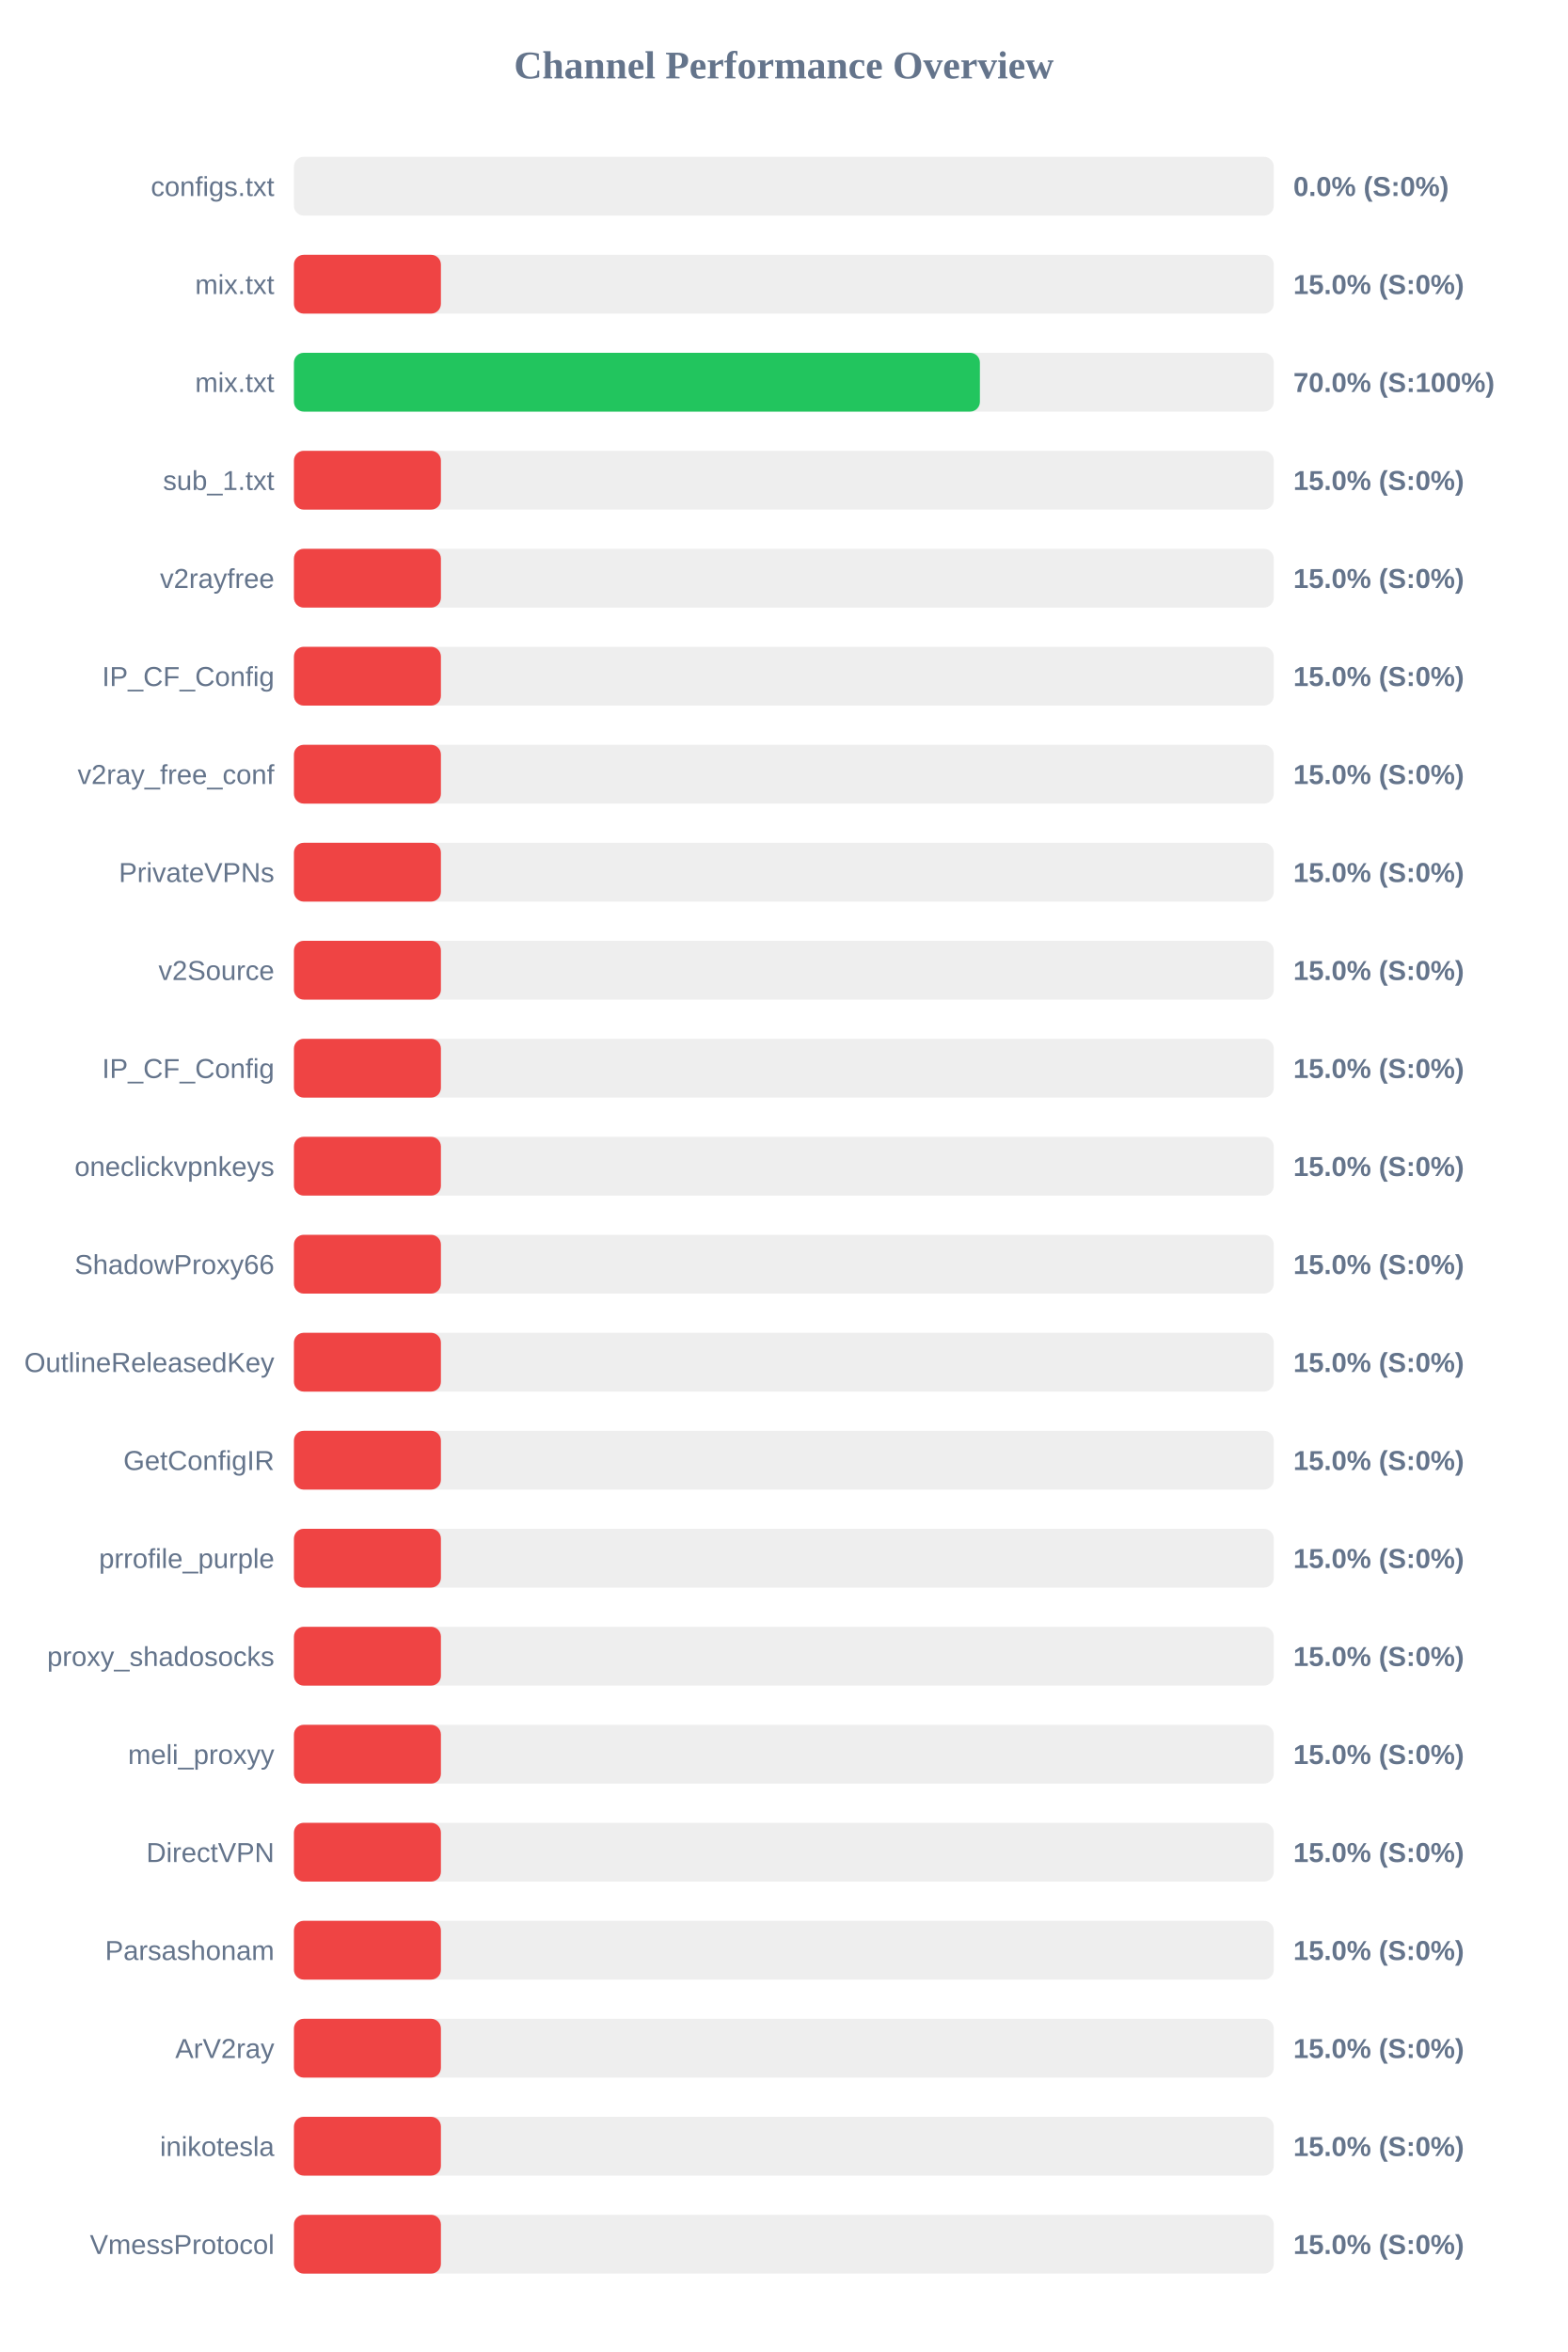
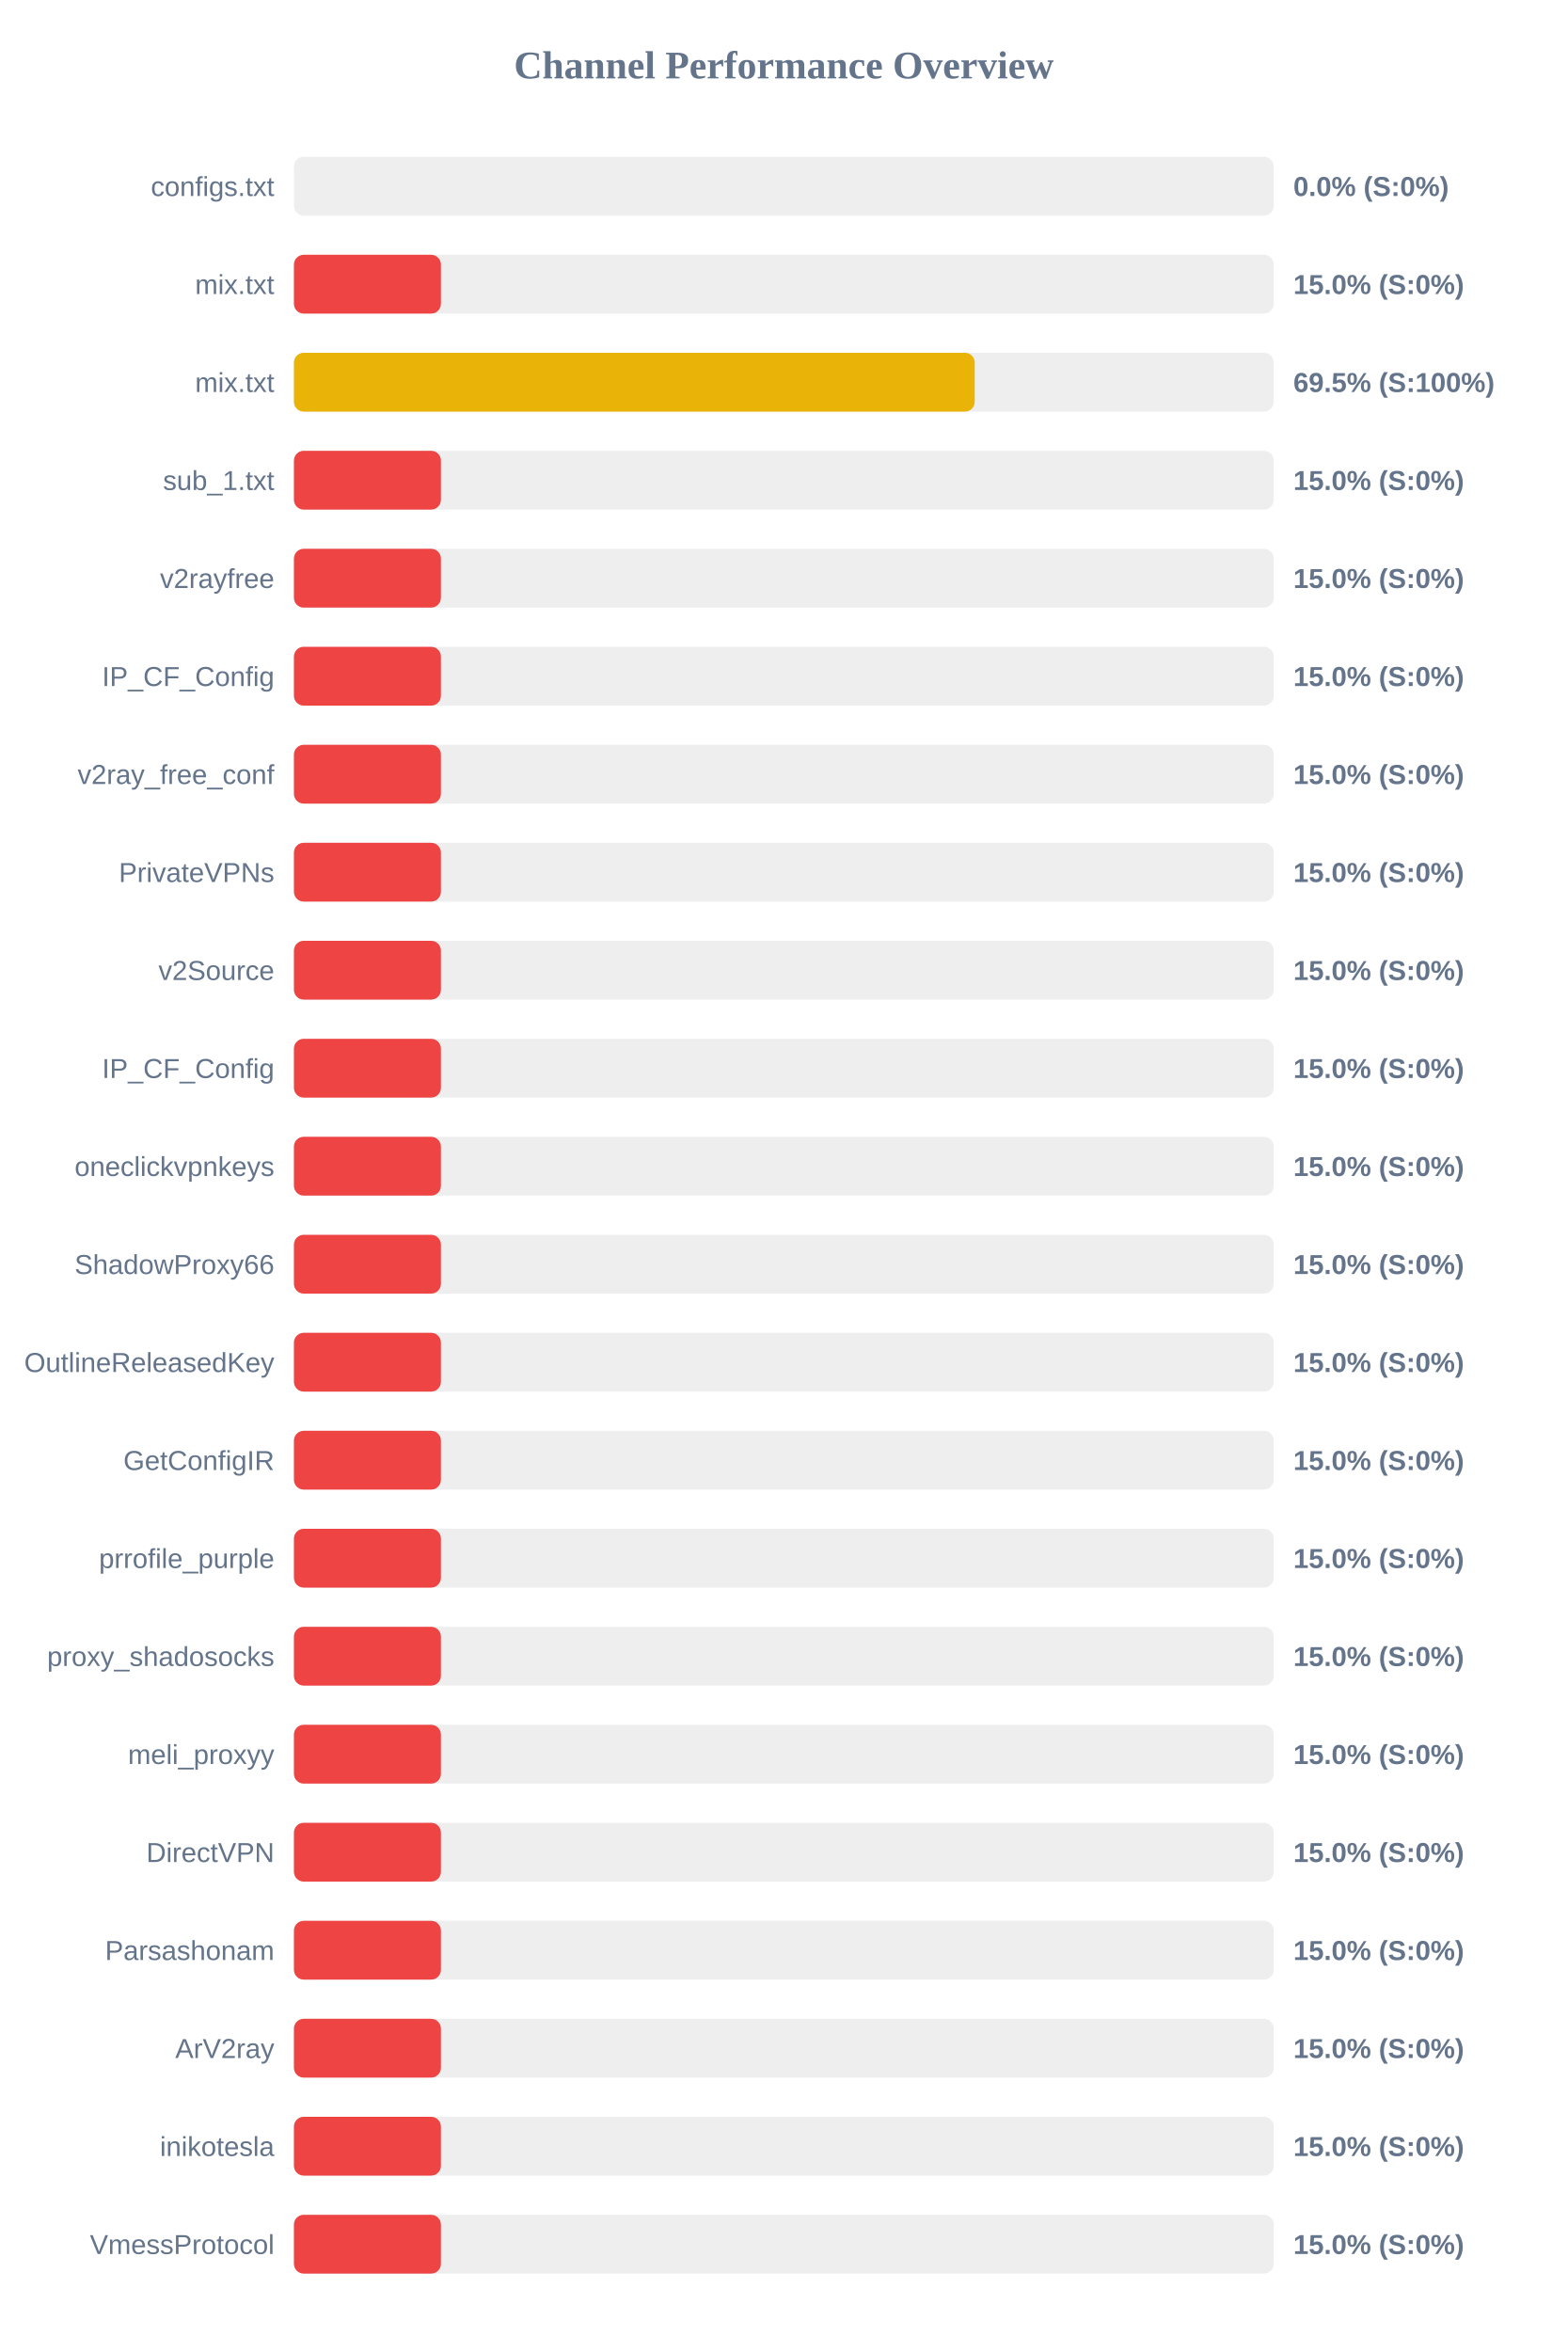
<svg xmlns="http://www.w3.org/2000/svg" width="800" height="1200" version="1.1">
  <style>
        .row { font: 14px Arial; fill: #64748b; }
        .score { font: bold 14px Arial; fill: #64748b; }
    </style>
  <text x="400" y="40" text-anchor="middle" font-size="20px" font-weight="bold" fill="#64748b">Channel Performance Overview</text>
  <rect x="150" y="80" width="500" height="30" fill="#eee" rx="5" />
  <rect x="150" y="80" width="0.0" height="30" fill="#ef4444" rx="5" />
  <text x="140" y="100" text-anchor="end" class="row">configs.txt</text>
  <text x="660" y="100" text-anchor="start" class="score">0.0% (S:0%)</text>
  <rect x="150" y="130" width="500" height="30" fill="#eee" rx="5" />
  <rect x="150" y="130" width="75.0" height="30" fill="#ef4444" rx="5" />
  <text x="140" y="150" text-anchor="end" class="row">mix.txt</text>
  <text x="660" y="150" text-anchor="start" class="score">15.0% (S:0%)</text>
  <rect x="150" y="180" width="500" height="30" fill="#eee" rx="5" />
-   <rect x="150" y="180" width="350.05" height="30" fill="#22c55e" rx="5" />
+   <rect x="150" y="180" width="347.4" height="30" fill="#eab308" rx="5" />
  <text x="140" y="200" text-anchor="end" class="row">mix.txt</text>
-   <text x="660" y="200" text-anchor="start" class="score">70.0% (S:100%)</text>
+   <text x="660" y="200" text-anchor="start" class="score">69.5% (S:100%)</text>
  <rect x="150" y="230" width="500" height="30" fill="#eee" rx="5" />
  <rect x="150" y="230" width="75.0" height="30" fill="#ef4444" rx="5" />
  <text x="140" y="250" text-anchor="end" class="row">sub_1.txt</text>
  <text x="660" y="250" text-anchor="start" class="score">15.0% (S:0%)</text>
  <rect x="150" y="280" width="500" height="30" fill="#eee" rx="5" />
  <rect x="150" y="280" width="75.0" height="30" fill="#ef4444" rx="5" />
  <text x="140" y="300" text-anchor="end" class="row">v2rayfree</text>
  <text x="660" y="300" text-anchor="start" class="score">15.0% (S:0%)</text>
  <rect x="150" y="330" width="500" height="30" fill="#eee" rx="5" />
  <rect x="150" y="330" width="75.0" height="30" fill="#ef4444" rx="5" />
  <text x="140" y="350" text-anchor="end" class="row">IP_CF_Config</text>
  <text x="660" y="350" text-anchor="start" class="score">15.0% (S:0%)</text>
  <rect x="150" y="380" width="500" height="30" fill="#eee" rx="5" />
  <rect x="150" y="380" width="75.0" height="30" fill="#ef4444" rx="5" />
  <text x="140" y="400" text-anchor="end" class="row">v2ray_free_conf</text>
  <text x="660" y="400" text-anchor="start" class="score">15.0% (S:0%)</text>
  <rect x="150" y="430" width="500" height="30" fill="#eee" rx="5" />
  <rect x="150" y="430" width="75.0" height="30" fill="#ef4444" rx="5" />
  <text x="140" y="450" text-anchor="end" class="row">PrivateVPNs</text>
  <text x="660" y="450" text-anchor="start" class="score">15.0% (S:0%)</text>
  <rect x="150" y="480" width="500" height="30" fill="#eee" rx="5" />
  <rect x="150" y="480" width="75.0" height="30" fill="#ef4444" rx="5" />
  <text x="140" y="500" text-anchor="end" class="row">v2Source</text>
  <text x="660" y="500" text-anchor="start" class="score">15.0% (S:0%)</text>
  <rect x="150" y="530" width="500" height="30" fill="#eee" rx="5" />
  <rect x="150" y="530" width="75.0" height="30" fill="#ef4444" rx="5" />
  <text x="140" y="550" text-anchor="end" class="row">IP_CF_Config</text>
  <text x="660" y="550" text-anchor="start" class="score">15.0% (S:0%)</text>
  <rect x="150" y="580" width="500" height="30" fill="#eee" rx="5" />
  <rect x="150" y="580" width="75.0" height="30" fill="#ef4444" rx="5" />
  <text x="140" y="600" text-anchor="end" class="row">oneclickvpnkeys</text>
  <text x="660" y="600" text-anchor="start" class="score">15.0% (S:0%)</text>
  <rect x="150" y="630" width="500" height="30" fill="#eee" rx="5" />
  <rect x="150" y="630" width="75.0" height="30" fill="#ef4444" rx="5" />
  <text x="140" y="650" text-anchor="end" class="row">ShadowProxy66</text>
  <text x="660" y="650" text-anchor="start" class="score">15.0% (S:0%)</text>
  <rect x="150" y="680" width="500" height="30" fill="#eee" rx="5" />
  <rect x="150" y="680" width="75.0" height="30" fill="#ef4444" rx="5" />
  <text x="140" y="700" text-anchor="end" class="row">OutlineReleasedKey</text>
  <text x="660" y="700" text-anchor="start" class="score">15.0% (S:0%)</text>
  <rect x="150" y="730" width="500" height="30" fill="#eee" rx="5" />
  <rect x="150" y="730" width="75.0" height="30" fill="#ef4444" rx="5" />
  <text x="140" y="750" text-anchor="end" class="row">GetConfigIR</text>
  <text x="660" y="750" text-anchor="start" class="score">15.0% (S:0%)</text>
  <rect x="150" y="780" width="500" height="30" fill="#eee" rx="5" />
  <rect x="150" y="780" width="75.0" height="30" fill="#ef4444" rx="5" />
  <text x="140" y="800" text-anchor="end" class="row">prrofile_purple</text>
  <text x="660" y="800" text-anchor="start" class="score">15.0% (S:0%)</text>
  <rect x="150" y="830" width="500" height="30" fill="#eee" rx="5" />
  <rect x="150" y="830" width="75.0" height="30" fill="#ef4444" rx="5" />
  <text x="140" y="850" text-anchor="end" class="row">proxy_shadosocks</text>
  <text x="660" y="850" text-anchor="start" class="score">15.0% (S:0%)</text>
  <rect x="150" y="880" width="500" height="30" fill="#eee" rx="5" />
  <rect x="150" y="880" width="75.0" height="30" fill="#ef4444" rx="5" />
  <text x="140" y="900" text-anchor="end" class="row">meli_proxyy</text>
  <text x="660" y="900" text-anchor="start" class="score">15.0% (S:0%)</text>
  <rect x="150" y="930" width="500" height="30" fill="#eee" rx="5" />
  <rect x="150" y="930" width="75.0" height="30" fill="#ef4444" rx="5" />
  <text x="140" y="950" text-anchor="end" class="row">DirectVPN</text>
  <text x="660" y="950" text-anchor="start" class="score">15.0% (S:0%)</text>
  <rect x="150" y="980" width="500" height="30" fill="#eee" rx="5" />
  <rect x="150" y="980" width="75.0" height="30" fill="#ef4444" rx="5" />
  <text x="140" y="1000" text-anchor="end" class="row">Parsashonam</text>
  <text x="660" y="1000" text-anchor="start" class="score">15.0% (S:0%)</text>
  <rect x="150" y="1030" width="500" height="30" fill="#eee" rx="5" />
  <rect x="150" y="1030" width="75.0" height="30" fill="#ef4444" rx="5" />
  <text x="140" y="1050" text-anchor="end" class="row">ArV2ray</text>
  <text x="660" y="1050" text-anchor="start" class="score">15.0% (S:0%)</text>
  <rect x="150" y="1080" width="500" height="30" fill="#eee" rx="5" />
  <rect x="150" y="1080" width="75.0" height="30" fill="#ef4444" rx="5" />
  <text x="140" y="1100" text-anchor="end" class="row">inikotesla</text>
  <text x="660" y="1100" text-anchor="start" class="score">15.0% (S:0%)</text>
  <rect x="150" y="1130" width="500" height="30" fill="#eee" rx="5" />
  <rect x="150" y="1130" width="75.0" height="30" fill="#ef4444" rx="5" />
  <text x="140" y="1150" text-anchor="end" class="row">VmessProtocol</text>
  <text x="660" y="1150" text-anchor="start" class="score">15.0% (S:0%)</text>
</svg>
